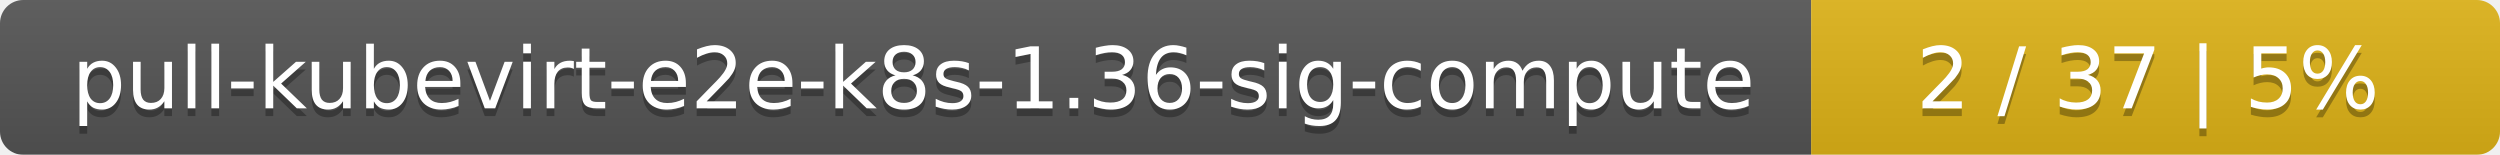
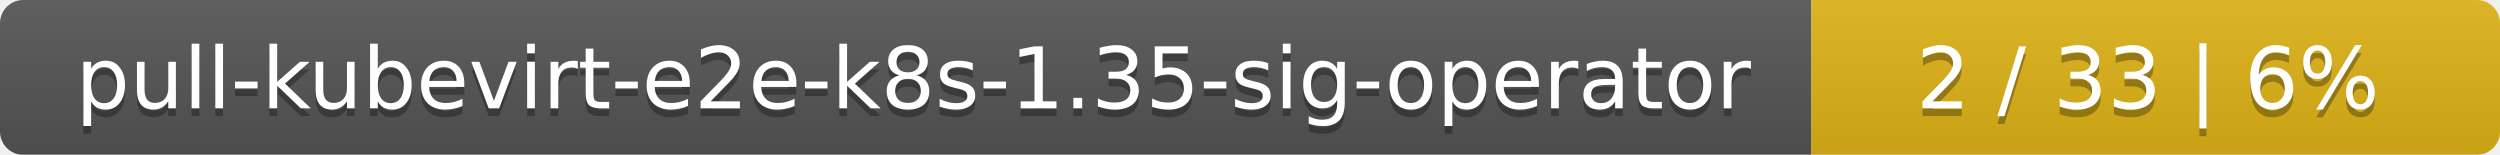
<svg xmlns="http://www.w3.org/2000/svg" width="323" height="20">
  <linearGradient id="smooth" x2="0" y2="100%">
    <stop offset="0" stop-color="#bbb" stop-opacity=".1" />
    <stop offset="1" stop-opacity=".1" />
  </linearGradient>
  <mask id="round">
    <rect width="323" height="20" rx="3" fill="#fff" />
  </mask>
  <g mask="url(#round)">
    <rect width="234" height="20" fill="#555" />
    <rect x="234" width="89" height="20" fill="#dfb317" />
    <rect width="323" height="20" fill="url(#smooth)" />
  </g>
  <g fill="#fff" text-anchor="middle" font-family="DejaVu Sans,Verdana,Geneva,sans-serif" font-size="11">
-     <text x="118" y="15" fill="#010101" fill-opacity=".3">pull-kubevirt-e2e-k8s-1.36-sig-compute</text>
-     <text x="118" y="14">pull-kubevirt-e2e-k8s-1.36-sig-compute</text>
-     <text x="277.5" y="15" fill="#010101" fill-opacity=".3">2 / 37    |    5%</text>
-     <text x="277.5" y="14">2 / 37    |    5%</text>
+     <text x="118" y="15" fill="#010101" fill-opacity=".3">pull-kubevirt-e2e-k8s-1.35-sig-operator</text>
+     <text x="118" y="14">pull-kubevirt-e2e-k8s-1.35-sig-operator</text>
+     <text x="277.5" y="15" fill="#010101" fill-opacity=".3">2 / 33    |    6%</text>
+     <text x="277.5" y="14">2 / 33    |    6%</text>
  </g>
</svg>
